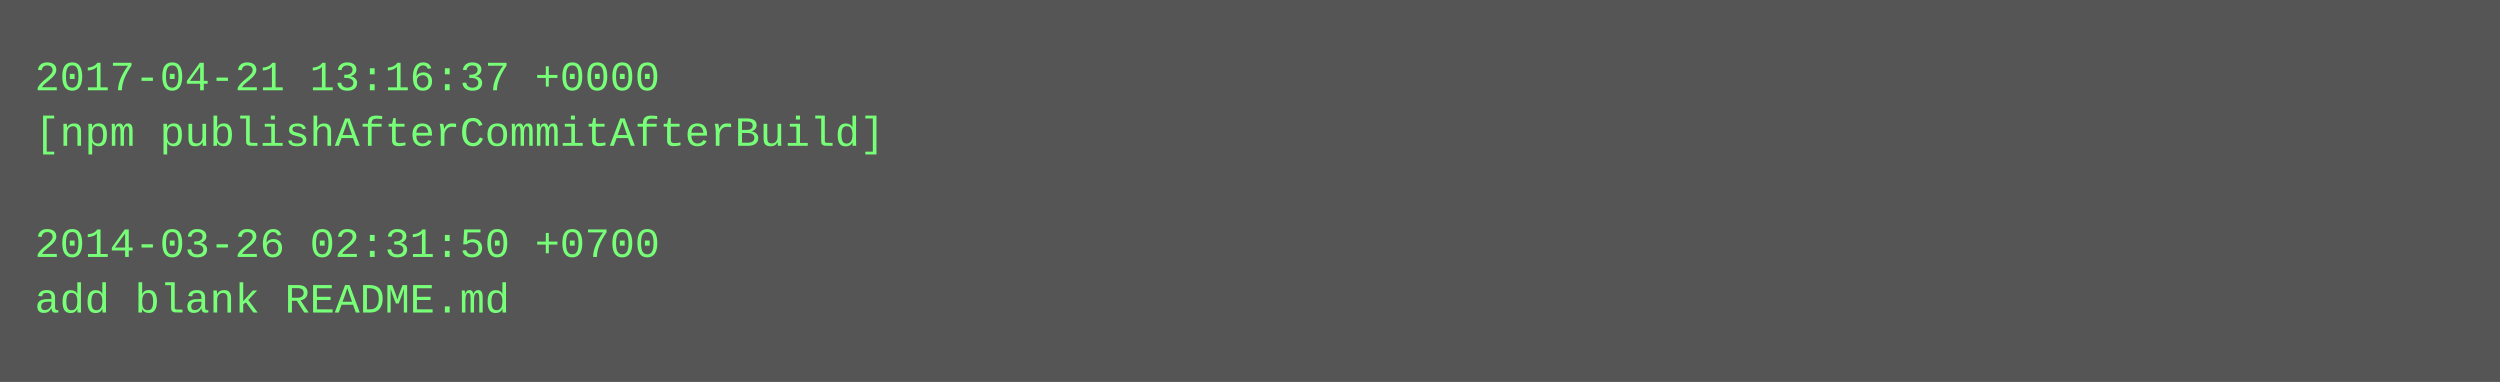
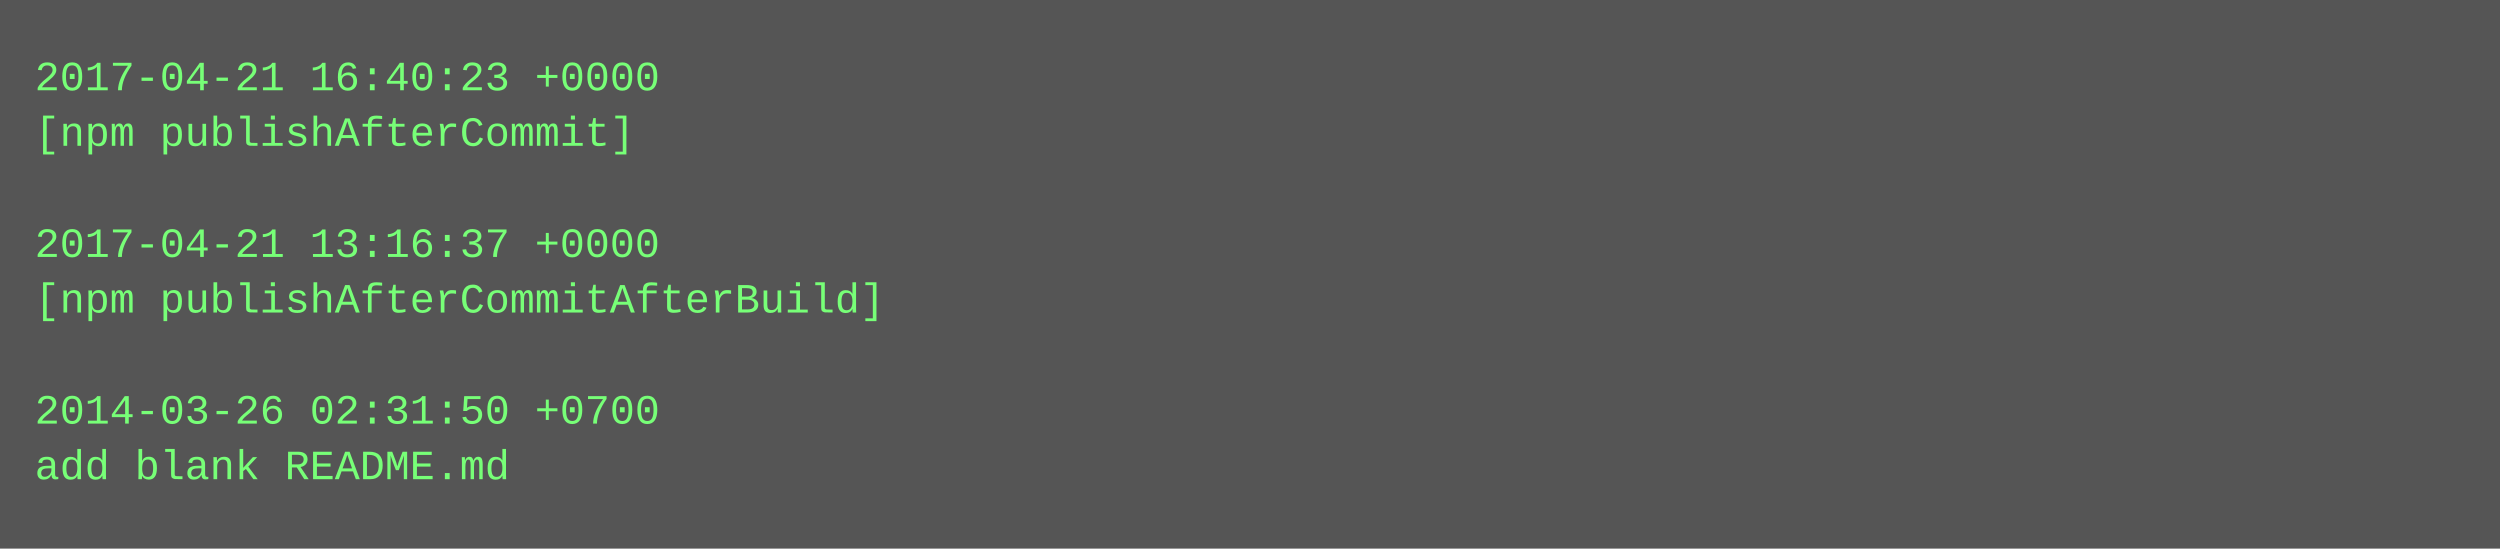
- <svg xmlns="http://www.w3.org/2000/svg" height="110" width="720">
-   <rect height="110" fill="#555" width="720" />
+ <svg xmlns="http://www.w3.org/2000/svg" height="158" width="720">
+   <rect height="158" fill="#555" width="720" />
  <text fill="#7f7" font-family="Courier New" font-size="12" xml:space="preserve">
-     <tspan x="10" y="26">2017-04-21 13:16:37 +0000</tspan>
-     <tspan x="10" y="42">[npm publishAfterCommitAfterBuild]</tspan>
+     <tspan x="10" y="26">2017-04-21 16:40:23 +0000</tspan>
+     <tspan x="10" y="42">[npm publishAfterCommit]</tspan>
    <tspan x="10" y="58" />
-     <tspan x="10" y="74">2014-03-26 02:31:50 +0700</tspan>
-     <tspan x="10" y="90">add blank README.md</tspan>
+     <tspan x="10" y="74">2017-04-21 13:16:37 +0000</tspan>
+     <tspan x="10" y="90">[npm publishAfterCommitAfterBuild]</tspan>
+     <tspan x="10" y="106" />
+     <tspan x="10" y="122">2014-03-26 02:31:50 +0700</tspan>
+     <tspan x="10" y="138">add blank README.md</tspan>
  </text>
</svg>
